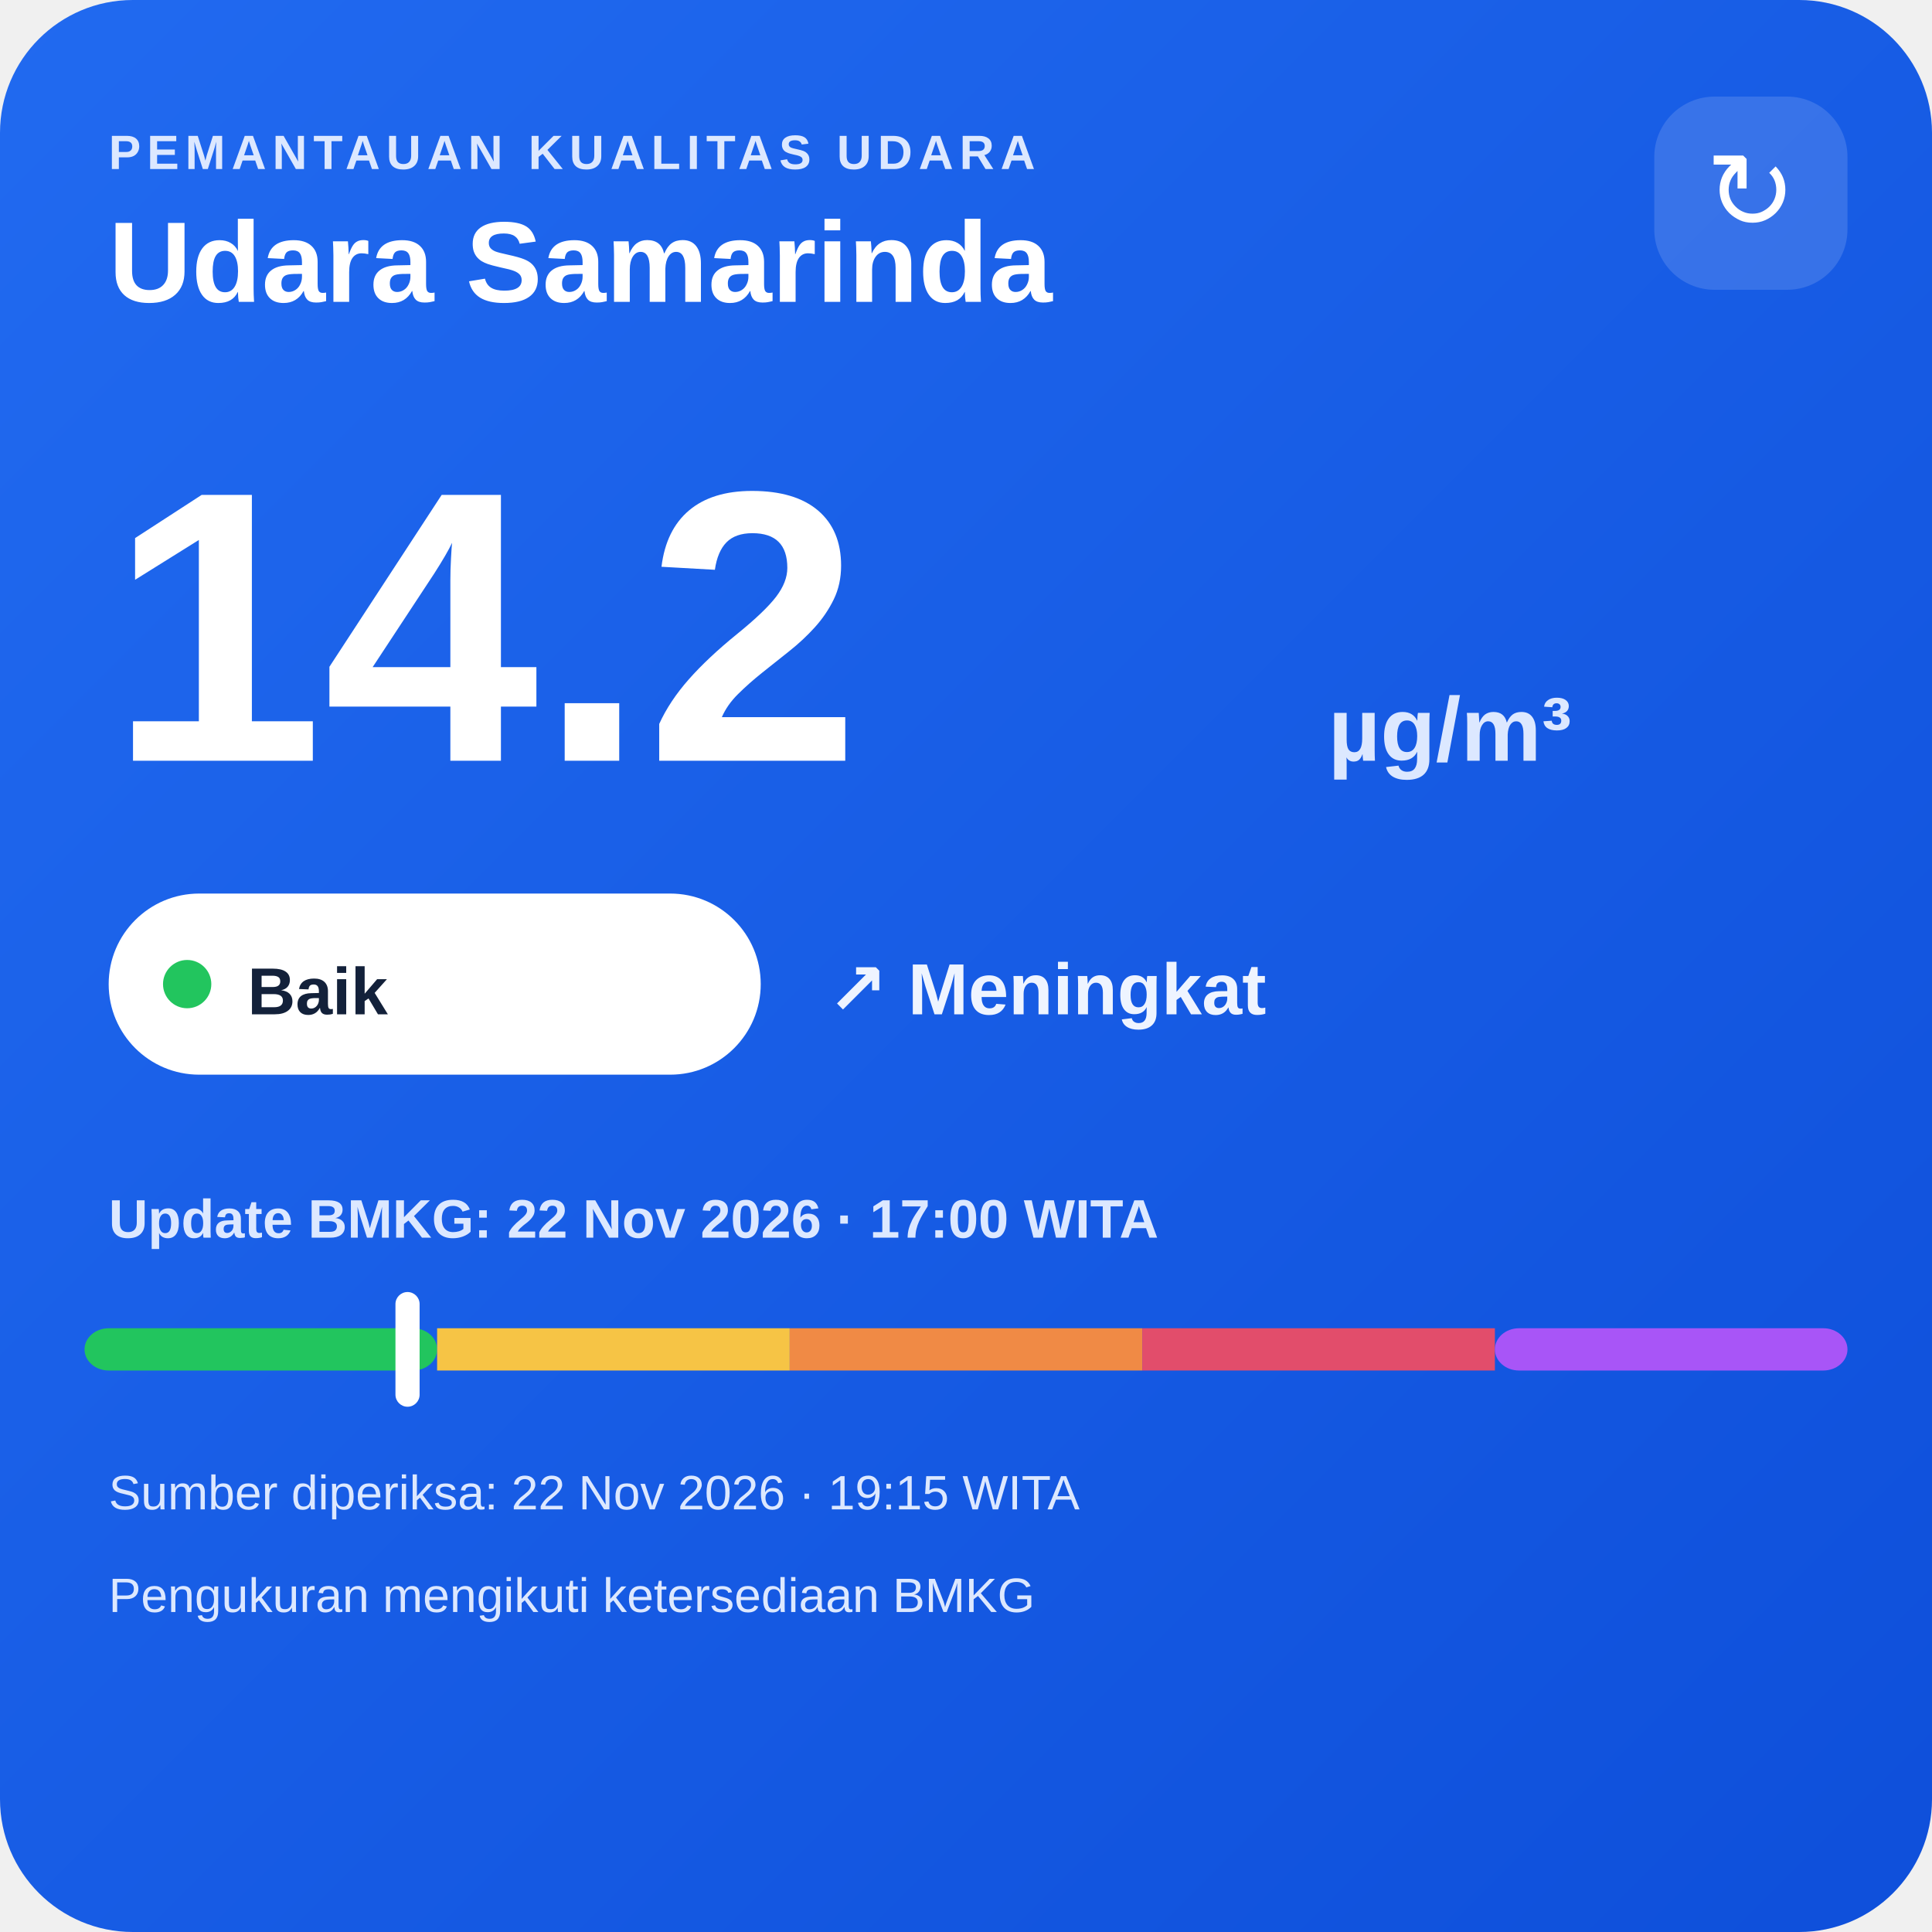
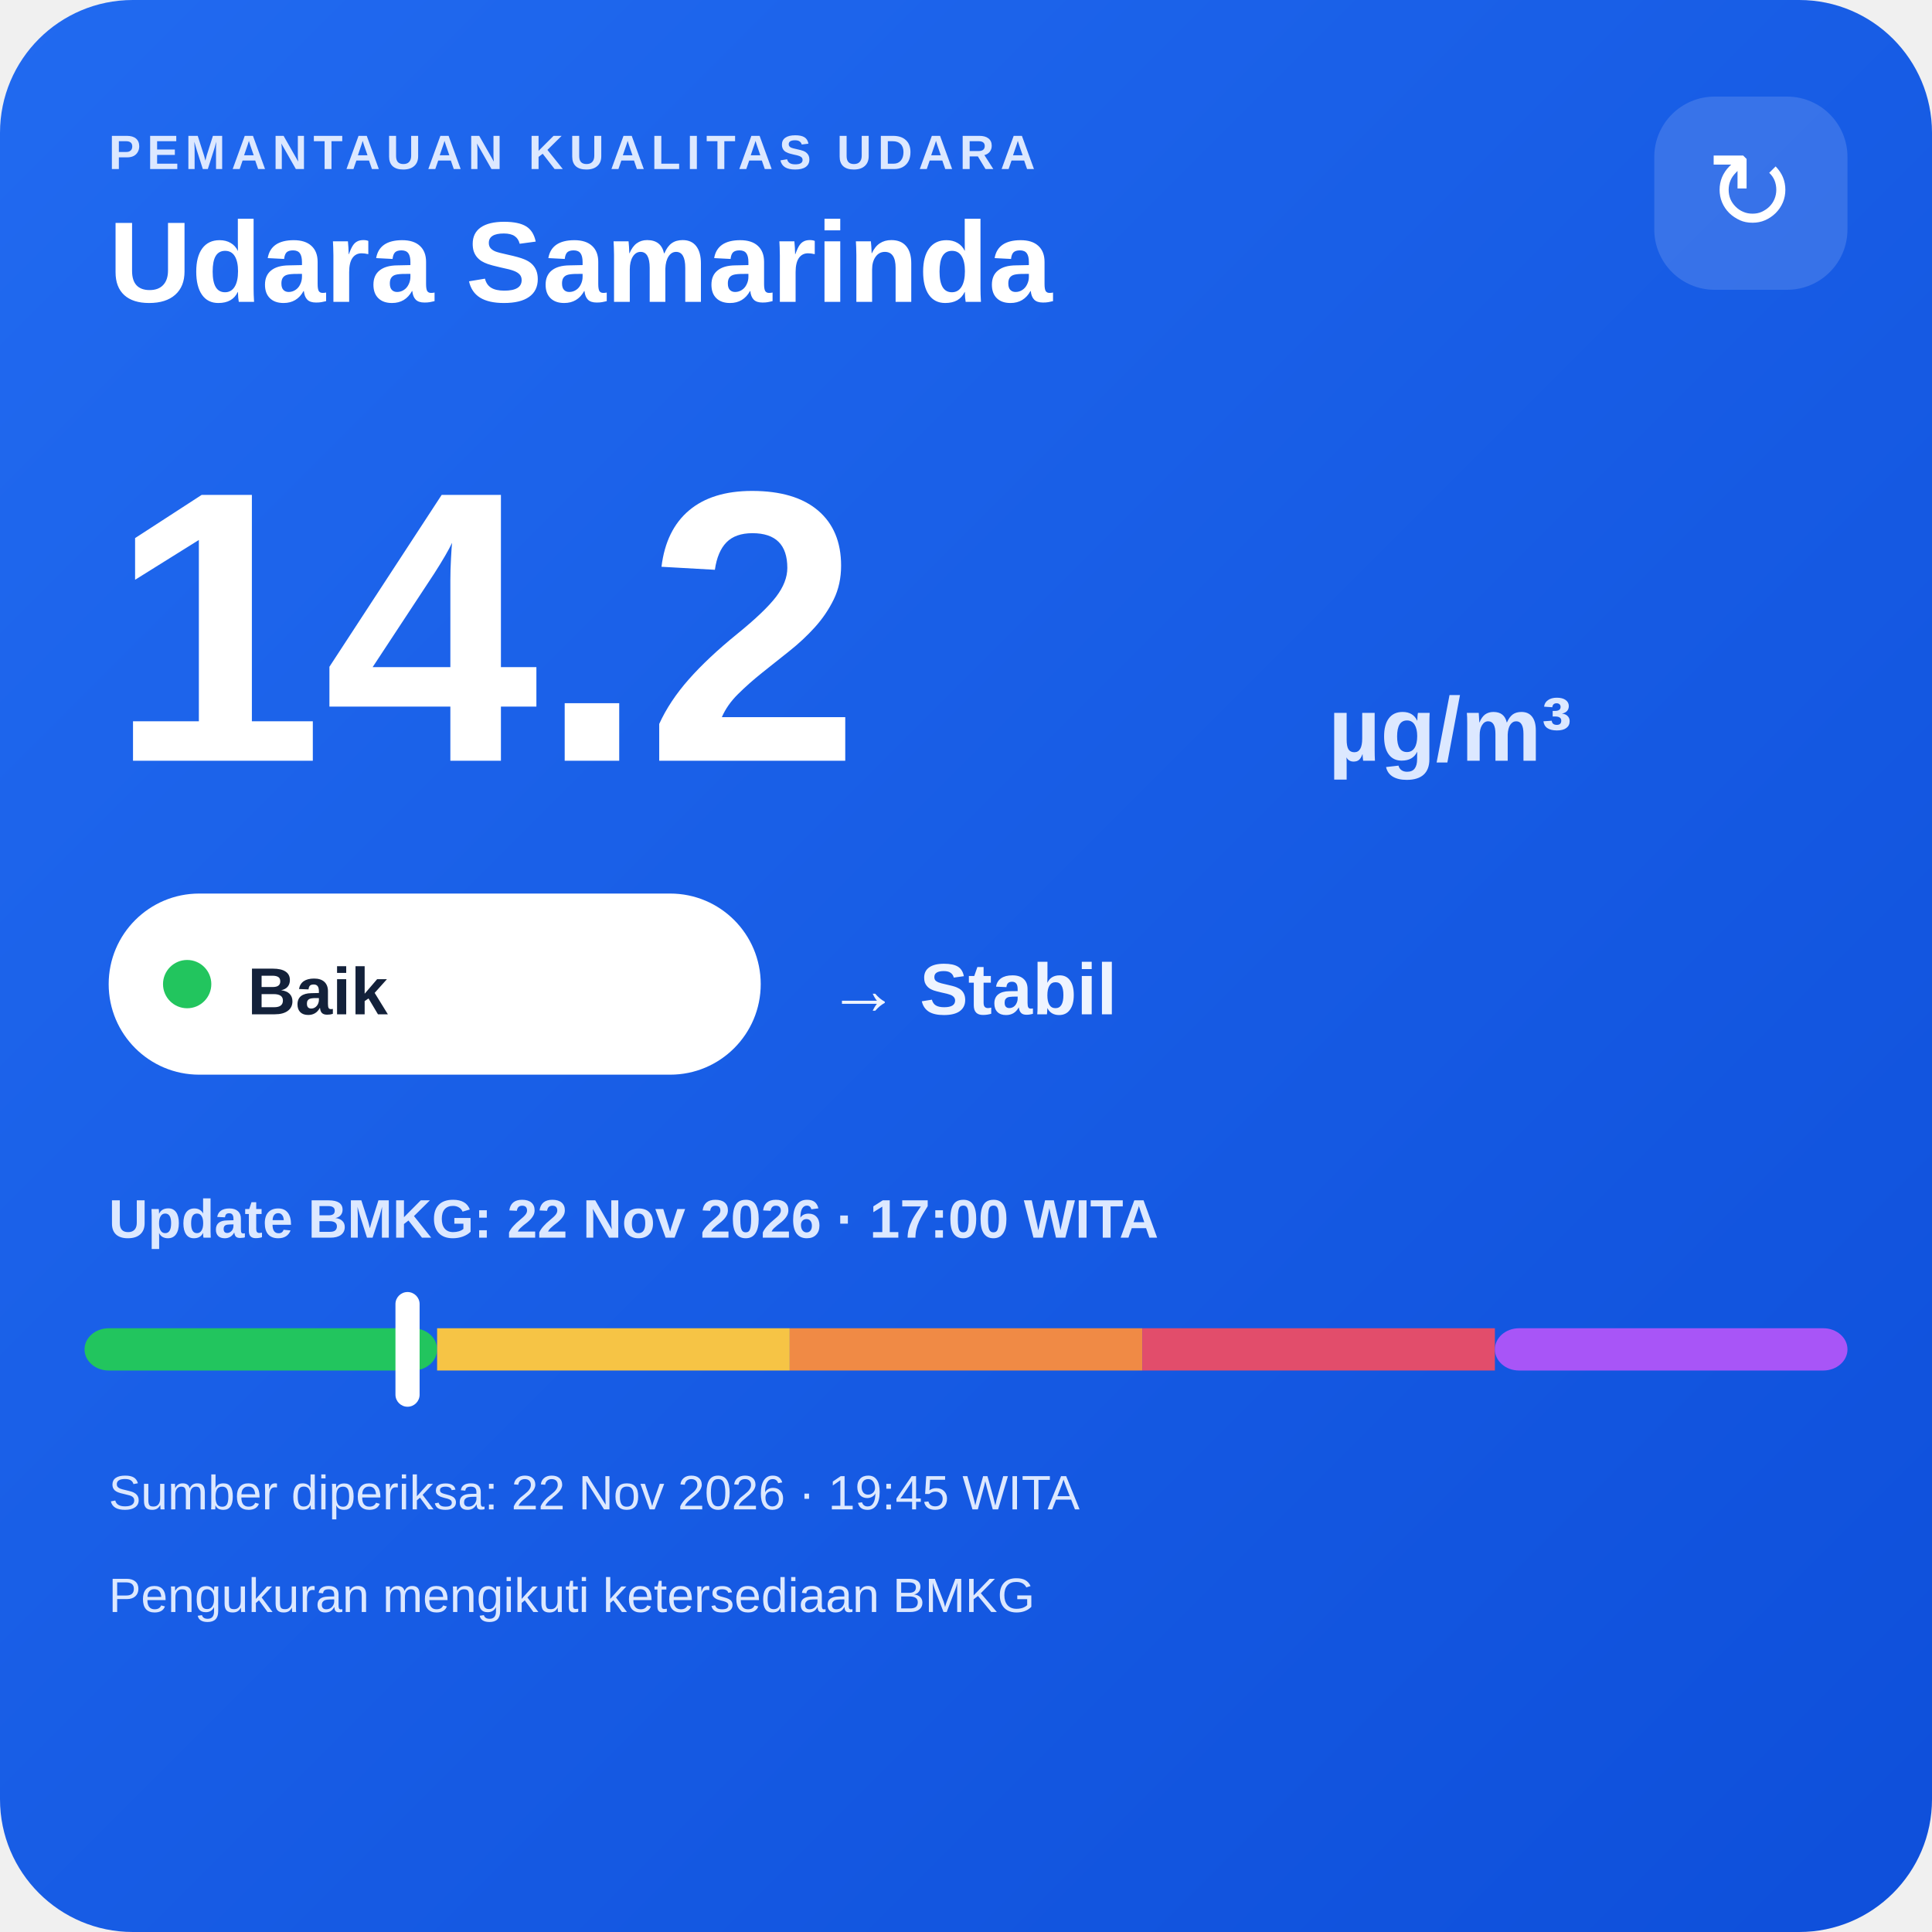
<svg xmlns="http://www.w3.org/2000/svg" width="320" height="320" viewBox="0 0 320 320">
  <defs>
    <linearGradient id="bg" x1="0" y1="0" x2="1" y2="1">
      <stop offset="0" stop-color="#216af0" />
      <stop offset="1" stop-color="#0e4fda" />
    </linearGradient>
  </defs>
  <rect width="320" height="320" rx="22" fill="url(#bg)" />
  <text x="18" y="28" fill="#dce8ff" font-family="Arial,sans-serif" font-size="8" font-weight="700" letter-spacing="1">PEMANTAUAN KUALITAS UDARA</text>
  <text x="18" y="50" fill="#ffffff" font-family="Arial,sans-serif" font-size="19" font-weight="700">Udara Samarinda</text>
  <rect x="274" y="16" width="32" height="32" rx="10" fill="#ffffff" fill-opacity=".14" />
  <text x="290" y="38" text-anchor="middle" fill="#ffffff" font-family="Arial,sans-serif" font-size="18">↻</text>
  <text x="18" y="126" fill="#ffffff" font-family="Arial,sans-serif" font-size="64" font-weight="800">14.2</text>
  <text x="220" y="126" fill="#dce8ff" font-family="Arial,sans-serif" font-size="15" font-weight="700">µg/m³</text>
  <rect x="18" y="148" width="108" height="30" rx="15" fill="#ffffff" />
  <circle cx="31" cy="163" r="4" fill="#22c55e" />
  <text x="41" y="168" fill="#13213a" font-family="Arial,sans-serif" font-size="11" font-weight="700">Baik</text>
-   <text x="137" y="168" fill="#eef4ff" font-family="Arial,sans-serif" font-size="12" font-weight="700">↗ Meningkat</text>
+   <text x="137" y="168" fill="#eef4ff" font-family="Arial,sans-serif" font-size="12" font-weight="700">→ Stabil</text>
  <text x="18" y="205" fill="#dce8ff" font-family="Arial,sans-serif" font-size="9" font-weight="700">Update BMKG: 22 Nov 2026 · 17:00 WITA</text>
  <rect x="14" y="220" width="58.4" height="7" rx="4" fill="#22c55e" />
  <rect x="72.4" y="220" width="58.4" height="7" fill="#f6c445" />
  <rect x="130.8" y="220" width="58.4" height="7" fill="#f08a45" />
  <rect x="189.2" y="220" width="58.4" height="7" fill="#e24d6b" />
  <rect x="247.6" y="220" width="58.4" height="7" rx="4" fill="#a855f7" />
  <rect x="65.5" y="214" width="4" height="19" rx="2" fill="#ffffff" />
-   <text x="18" y="250" fill="#dce8ff" font-family="Arial,sans-serif" font-size="8">Sumber diperiksa: 22 Nov 2026 · 19:15 WITA</text>
+   <text x="18" y="250" fill="#dce8ff" font-family="Arial,sans-serif" font-size="8">Sumber diperiksa: 22 Nov 2026 · 19:45 WITA</text>
  <text x="18" y="267" fill="#dce8ff" font-family="Arial,sans-serif" font-size="8">Pengukuran mengikuti ketersediaan BMKG</text>
</svg>
